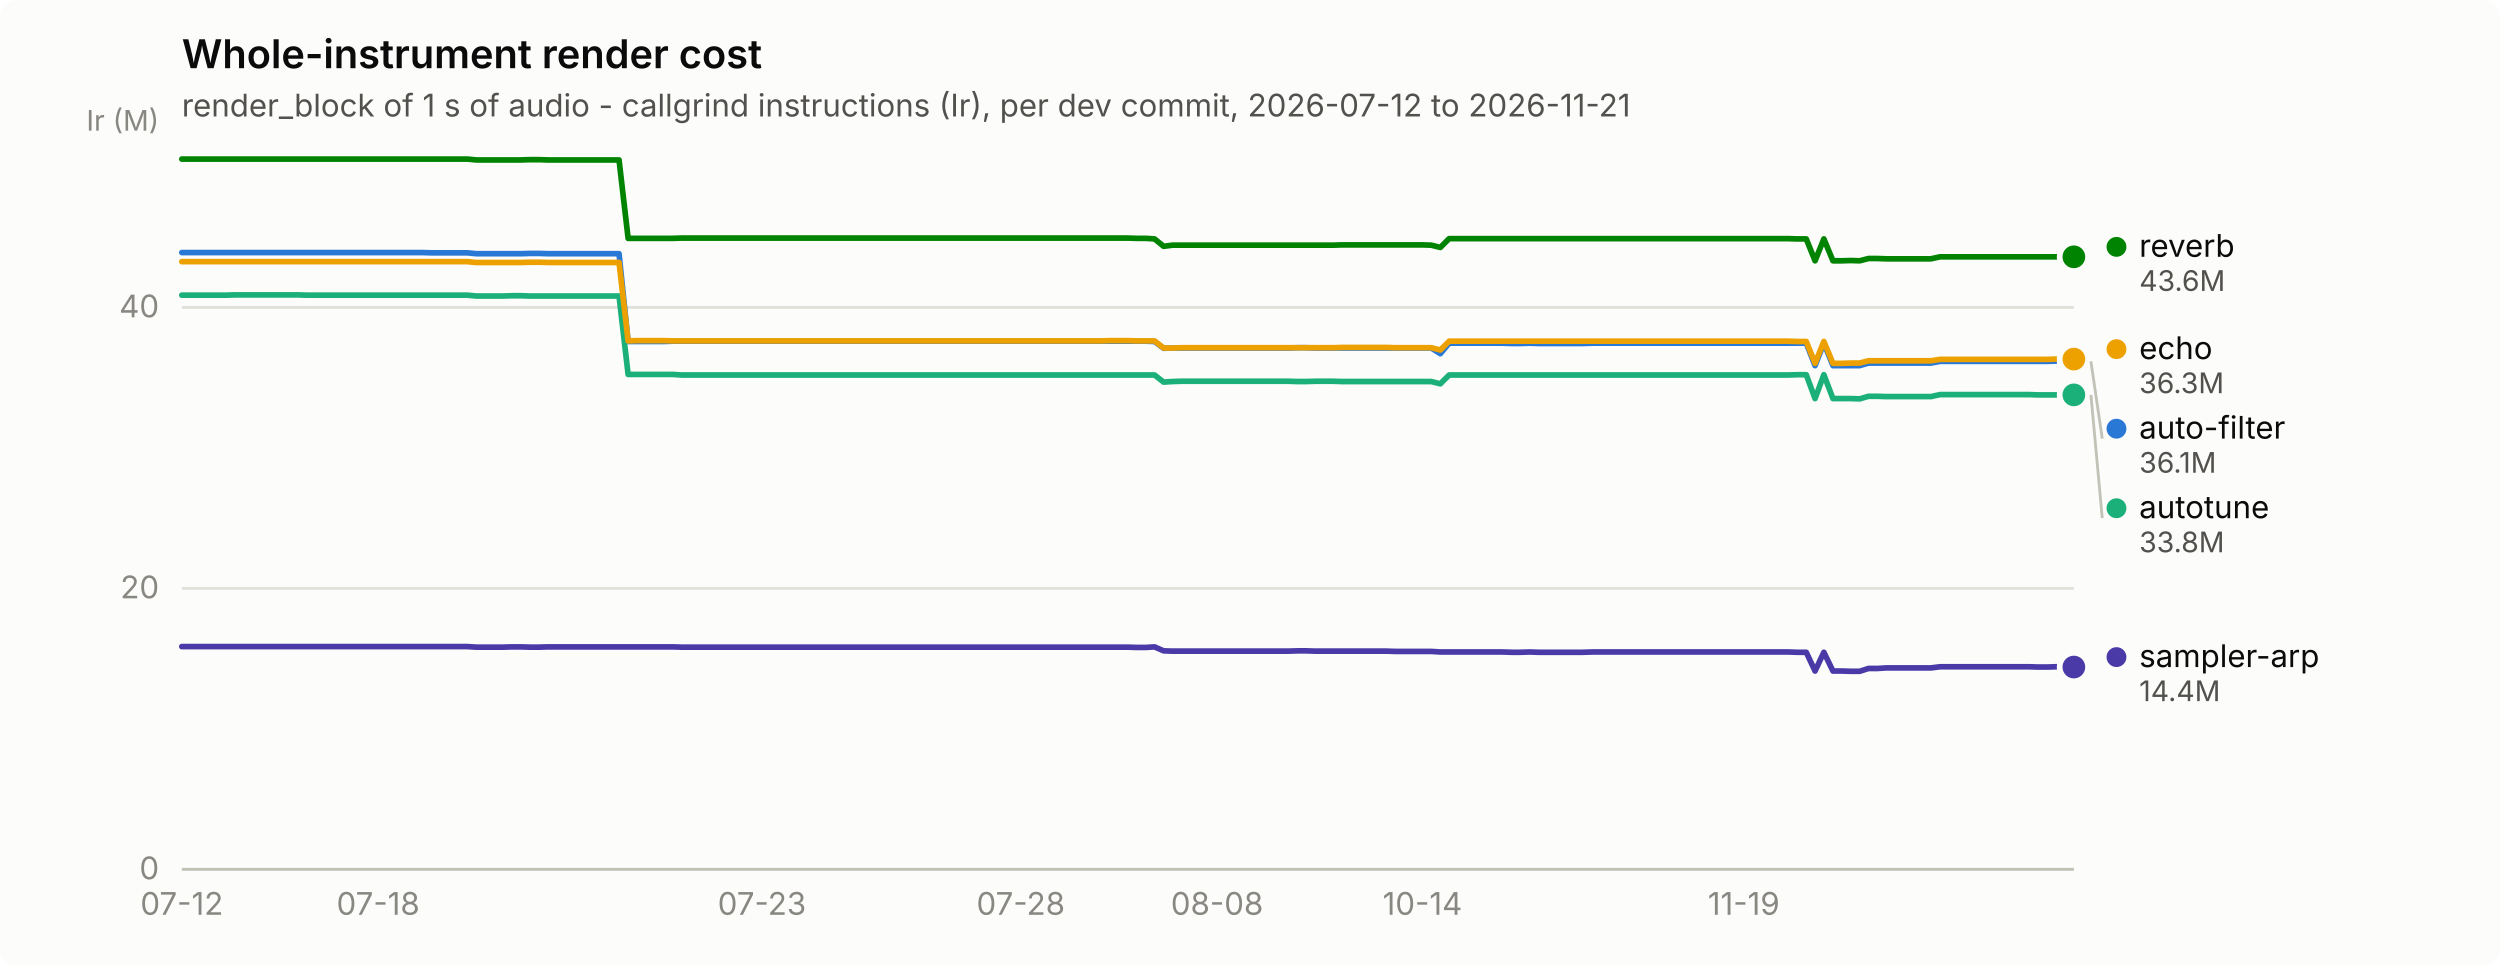
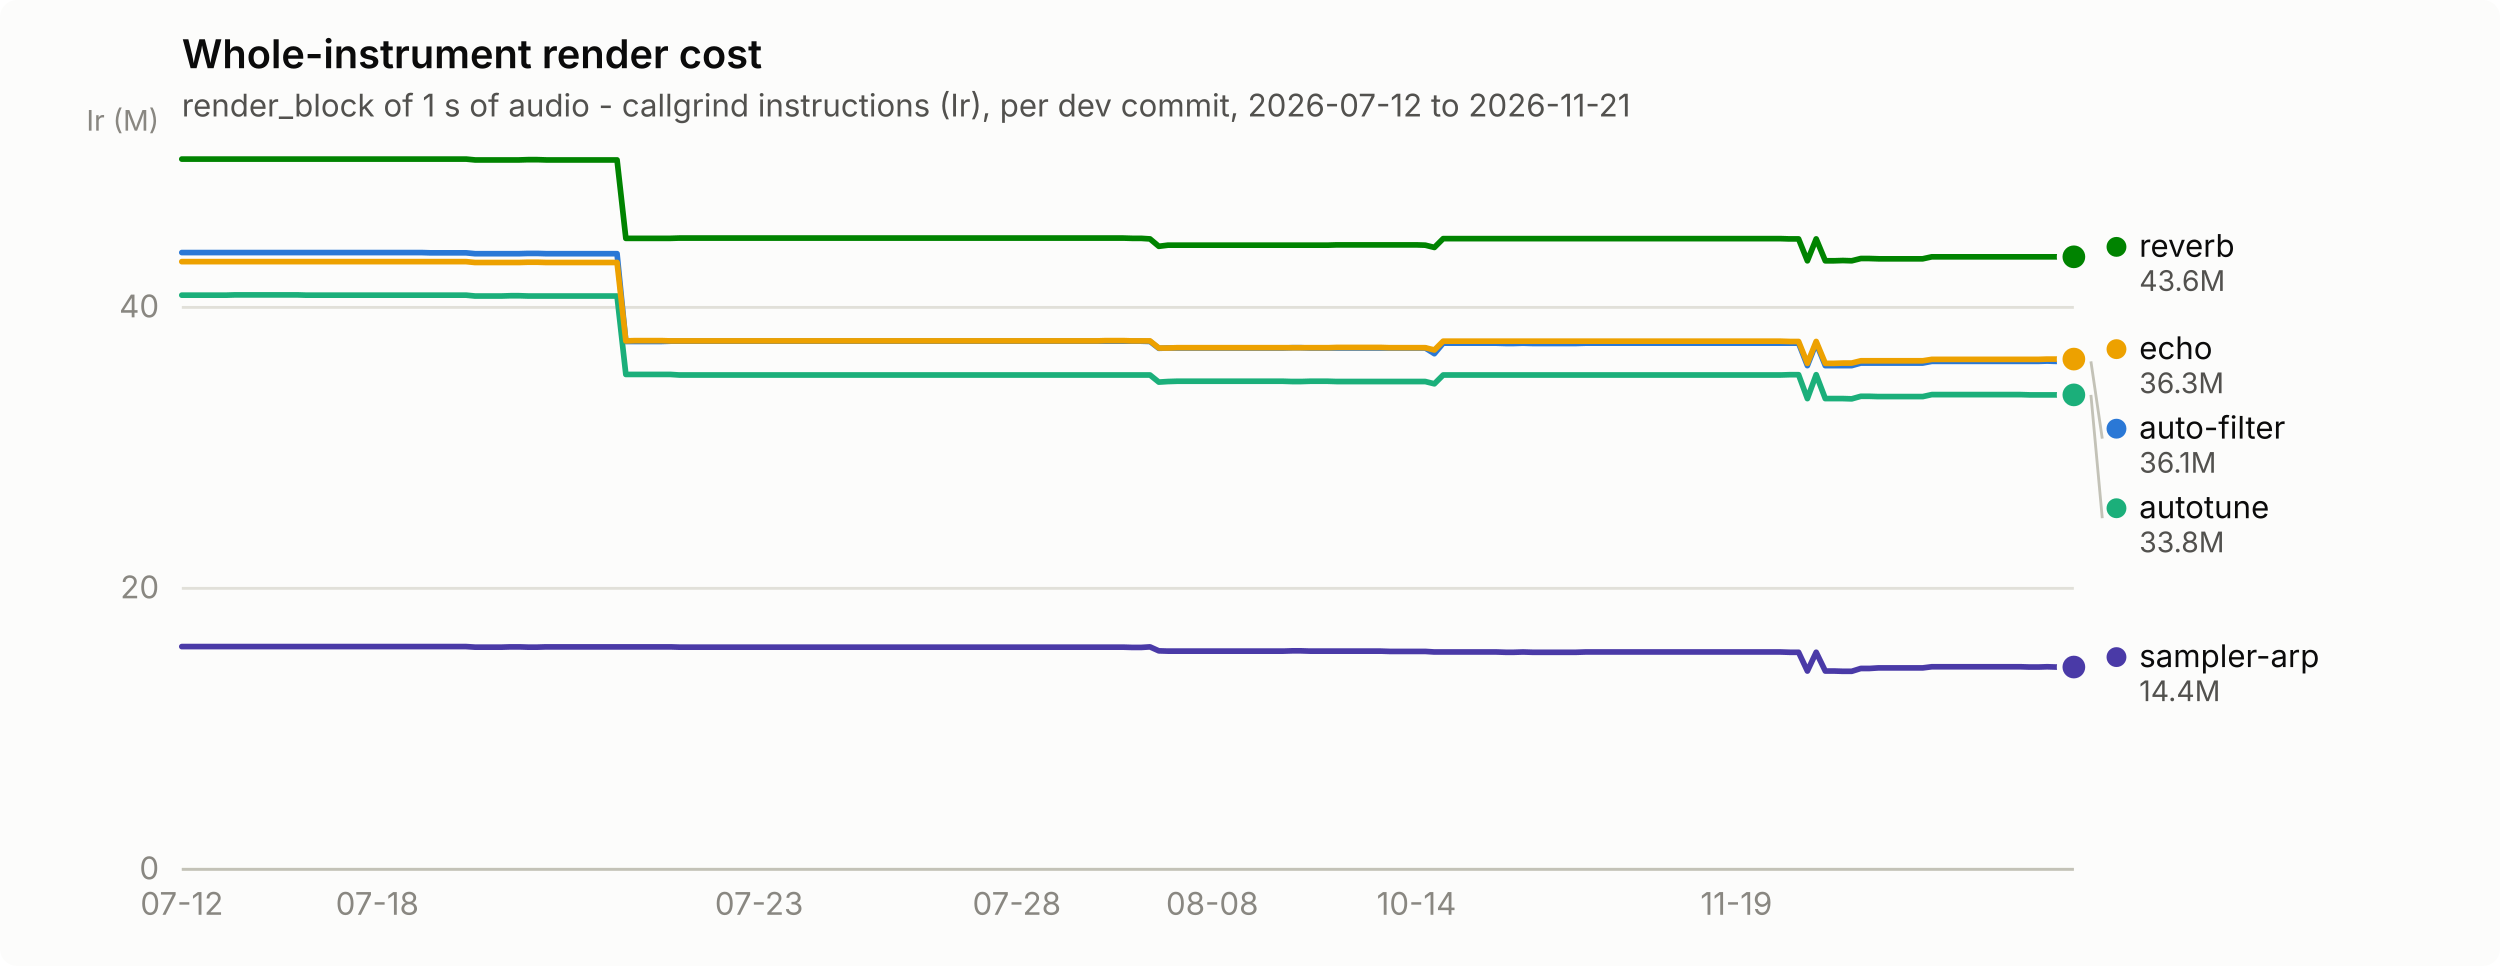
<svg xmlns="http://www.w3.org/2000/svg" width="880" height="340" viewBox="0 0 880 340" role="img" aria-label="Whole-instrument render cost">
  <rect width="880" height="340" rx="6" fill="#fcfcfb" />
  <text x="64" y="24" font-family="system-ui, -apple-system, &quot;Segoe UI&quot;, sans-serif" font-size="14" font-weight="600" fill="#0b0b0b">Whole-instrument render cost</text>
  <text x="64" y="41" font-family="system-ui, -apple-system, &quot;Segoe UI&quot;, sans-serif" font-size="11" fill="#52514e">render_block of 1 s of audio - callgrind instructions (Ir), per dev commit, 2026-07-12 to 2026-11-21</text>
  <line x1="64" y1="306.0" x2="730" y2="306.0" stroke="#e1e0d9" stroke-width="1" />
  <text x="56" y="309.5" text-anchor="end" font-family="system-ui, -apple-system, &quot;Segoe UI&quot;, sans-serif" font-size="11" style="font-variant-numeric: tabular-nums" fill="#898781">0</text>
  <line x1="64" y1="207.1" x2="730" y2="207.1" stroke="#e1e0d9" stroke-width="1" />
  <text x="56" y="210.6" text-anchor="end" font-family="system-ui, -apple-system, &quot;Segoe UI&quot;, sans-serif" font-size="11" style="font-variant-numeric: tabular-nums" fill="#898781">20</text>
  <line x1="64" y1="108.2" x2="730" y2="108.2" stroke="#e1e0d9" stroke-width="1" />
  <text x="56" y="111.7" text-anchor="end" font-family="system-ui, -apple-system, &quot;Segoe UI&quot;, sans-serif" font-size="11" style="font-variant-numeric: tabular-nums" fill="#898781">40</text>
  <text x="56" y="46" text-anchor="end" font-family="system-ui, -apple-system, &quot;Segoe UI&quot;, sans-serif" font-size="10" fill="#898781">Ir (M)</text>
  <line x1="64" y1="306" x2="730" y2="306" stroke="#c3c2b7" stroke-width="1" />
  <text x="64.0" y="322" text-anchor="middle" font-family="system-ui, -apple-system, &quot;Segoe UI&quot;, sans-serif" font-size="11" style="font-variant-numeric: tabular-nums" fill="#898781">07-12</text>
-   <text x="133.1" y="322" text-anchor="middle" font-family="system-ui, -apple-system, &quot;Segoe UI&quot;, sans-serif" font-size="11" style="font-variant-numeric: tabular-nums" fill="#898781">07-18</text>
-   <text x="268.2" y="322" text-anchor="middle" font-family="system-ui, -apple-system, &quot;Segoe UI&quot;, sans-serif" font-size="11" style="font-variant-numeric: tabular-nums" fill="#898781">07-23</text>
-   <text x="359.3" y="322" text-anchor="middle" font-family="system-ui, -apple-system, &quot;Segoe UI&quot;, sans-serif" font-size="11" style="font-variant-numeric: tabular-nums" fill="#898781">07-28</text>
-   <text x="428.4" y="322" text-anchor="middle" font-family="system-ui, -apple-system, &quot;Segoe UI&quot;, sans-serif" font-size="11" style="font-variant-numeric: tabular-nums" fill="#898781">08-08</text>
-   <text x="500.7" y="322" text-anchor="middle" font-family="system-ui, -apple-system, &quot;Segoe UI&quot;, sans-serif" font-size="11" style="font-variant-numeric: tabular-nums" fill="#898781">10-14</text>
-   <text x="613.8" y="322" text-anchor="middle" font-family="system-ui, -apple-system, &quot;Segoe UI&quot;, sans-serif" font-size="11" style="font-variant-numeric: tabular-nums" fill="#898781">11-19</text>
-   <path d="M64.0,88.9 L67.1,88.9 L70.3,88.9 L73.4,88.9 L76.6,88.9 L79.7,88.9 L82.8,88.9 L86.0,88.9 L89.1,88.9 L92.3,88.9 L95.4,88.9 L98.6,88.9 L101.7,88.9 L104.8,88.9 L108.0,88.9 L111.1,88.9 L114.3,88.9 L117.4,88.9 L120.5,88.9 L123.7,88.9 L126.8,88.9 L130.0,88.9 L133.1,88.9 L136.3,88.9 L139.4,88.9 L142.5,88.9 L145.7,88.9 L148.8,88.9 L152.0,89.0 L155.1,89.0 L158.2,89.0 L161.4,89.0 L164.5,89.0 L167.7,89.3 L170.8,89.3 L174.0,89.3 L177.1,89.3 L180.2,89.3 L183.4,89.3 L186.5,89.2 L189.7,89.2 L192.8,89.3 L195.9,89.3 L199.1,89.3 L202.2,89.3 L205.4,89.3 L208.5,89.3 L211.7,89.3 L214.8,89.3 L217.9,89.3 L221.1,120.2 L224.2,120.2 L227.4,120.2 L230.5,120.2 L233.6,120.2 L236.8,120.1 L239.9,120.1 L243.1,120.1 L246.2,120.1 L249.3,120.1 L252.5,120.1 L255.6,120.1 L258.8,120.1 L261.9,120.1 L265.1,120.1 L268.2,120.1 L271.3,120.1 L274.5,120.1 L277.6,120.1 L280.8,120.1 L283.9,120.1 L287.0,120.1 L290.2,120.1 L293.3,120.1 L296.5,120.1 L299.6,120.1 L302.8,120.1 L305.9,120.1 L309.0,120.1 L312.2,120.1 L315.3,120.1 L318.5,120.1 L321.6,120.1 L324.7,120.1 L327.9,120.1 L331.0,120.1 L334.2,120.1 L337.3,120.1 L340.5,120.1 L343.6,120.1 L346.7,120.1 L349.9,120.1 L353.0,120.1 L356.2,120.1 L359.3,120.1 L362.4,120.1 L365.6,120.1 L368.7,120.1 L371.9,120.1 L375.0,120.1 L378.2,120.1 L381.3,120.1 L384.4,120.1 L387.6,120.1 L390.7,120.1 L393.9,120.1 L397.0,120.1 L400.1,120.1 L403.3,120.1 L406.4,120.2 L409.6,122.6 L412.7,122.5 L415.8,122.5 L419.0,122.5 L422.1,122.5 L425.3,122.5 L428.4,122.5 L431.6,122.5 L434.7,122.5 L437.8,122.5 L441.0,122.5 L444.1,122.5 L447.3,122.5 L450.4,122.5 L453.5,122.5 L456.7,122.4 L459.8,122.4 L463.0,122.5 L466.1,122.5 L469.3,122.5 L472.4,122.5 L475.5,122.5 L478.7,122.5 L481.8,122.5 L485.0,122.5 L488.1,122.5 L491.2,122.5 L494.4,122.5 L497.5,122.5 L500.7,122.5 L503.8,122.5 L507.0,124.5 L510.1,120.8 L513.2,120.8 L516.4,120.8 L519.5,120.8 L522.7,120.8 L525.8,120.8 L528.9,120.8 L532.1,120.9 L535.2,120.9 L538.4,120.8 L541.5,120.9 L544.7,120.9 L547.8,120.9 L550.9,120.9 L554.1,120.9 L557.2,120.9 L560.4,120.8 L563.5,120.8 L566.6,120.8 L569.8,120.8 L572.9,120.8 L576.1,120.8 L579.2,120.8 L582.3,120.8 L585.5,120.8 L588.6,120.8 L591.8,120.8 L594.9,120.8 L598.1,120.8 L601.2,120.8 L604.3,120.8 L607.5,120.8 L610.6,120.8 L613.8,120.8 L616.9,120.8 L620.0,120.8 L623.2,120.8 L626.3,120.8 L629.5,120.8 L632.6,120.8 L635.8,120.8 L638.9,128.7 L642.0,120.8 L645.2,128.7 L648.3,128.7 L651.5,128.7 L654.6,128.7 L657.7,127.8 L660.9,127.8 L664.0,127.8 L667.2,127.8 L670.3,127.8 L673.5,127.8 L676.6,127.8 L679.7,127.8 L682.9,127.2 L686.0,127.2 L689.2,127.2 L692.3,127.2 L695.4,127.2 L698.6,127.2 L701.7,127.2 L704.9,127.2 L708.0,127.2 L711.2,127.2 L714.3,127.2 L717.4,127.2 L720.6,127.2 L723.7,127.1 L726.9,127.2 L730.0,127.2" fill="none" stroke="#2a78d6" stroke-width="2" stroke-linejoin="round" stroke-linecap="round" />
+   <text x="132.8" y="322" text-anchor="middle" font-family="system-ui, -apple-system, &quot;Segoe UI&quot;, sans-serif" font-size="11" style="font-variant-numeric: tabular-nums" fill="#898781">07-18</text>
+   <text x="267.2" y="322" text-anchor="middle" font-family="system-ui, -apple-system, &quot;Segoe UI&quot;, sans-serif" font-size="11" style="font-variant-numeric: tabular-nums" fill="#898781">07-23</text>
+   <text x="357.9" y="322" text-anchor="middle" font-family="system-ui, -apple-system, &quot;Segoe UI&quot;, sans-serif" font-size="11" style="font-variant-numeric: tabular-nums" fill="#898781">07-28</text>
+   <text x="426.7" y="322" text-anchor="middle" font-family="system-ui, -apple-system, &quot;Segoe UI&quot;, sans-serif" font-size="11" style="font-variant-numeric: tabular-nums" fill="#898781">08-08</text>
+   <text x="498.6" y="322" text-anchor="middle" font-family="system-ui, -apple-system, &quot;Segoe UI&quot;, sans-serif" font-size="11" style="font-variant-numeric: tabular-nums" fill="#898781">10-14</text>
+   <text x="611.2" y="322" text-anchor="middle" font-family="system-ui, -apple-system, &quot;Segoe UI&quot;, sans-serif" font-size="11" style="font-variant-numeric: tabular-nums" fill="#898781">11-19</text>
+   <path d="M64.0,88.9 L67.1,88.9 L70.3,88.9 L73.4,88.9 L76.5,88.9 L79.6,88.9 L82.8,88.9 L85.9,88.9 L89.0,88.9 L92.1,88.9 L95.3,88.9 L98.4,88.9 L101.5,88.9 L104.6,88.9 L107.8,88.9 L110.9,88.9 L114.0,88.9 L117.2,88.9 L120.3,88.9 L123.4,88.9 L126.5,88.9 L129.7,88.9 L132.8,88.9 L135.9,88.9 L139.0,88.9 L142.2,88.9 L145.3,88.9 L148.4,88.9 L151.5,89.0 L154.7,89.0 L157.8,89.0 L160.9,89.0 L164.1,89.0 L167.2,89.3 L170.3,89.3 L173.4,89.3 L176.6,89.3 L179.7,89.3 L182.8,89.3 L185.9,89.2 L189.1,89.2 L192.2,89.3 L195.3,89.3 L198.5,89.3 L201.6,89.3 L204.7,89.3 L207.8,89.3 L211.0,89.3 L214.1,89.3 L217.2,89.3 L220.3,120.2 L223.5,120.2 L226.6,120.2 L229.7,120.2 L232.8,120.2 L236.0,120.1 L239.1,120.1 L242.2,120.1 L245.4,120.1 L248.5,120.1 L251.6,120.1 L254.7,120.1 L257.9,120.1 L261.0,120.1 L264.1,120.1 L267.2,120.1 L270.4,120.1 L273.5,120.1 L276.6,120.1 L279.7,120.1 L282.9,120.1 L286.0,120.1 L289.1,120.1 L292.3,120.1 L295.4,120.1 L298.5,120.1 L301.6,120.1 L304.8,120.1 L307.9,120.1 L311.0,120.1 L314.1,120.1 L317.3,120.1 L320.4,120.1 L323.5,120.1 L326.6,120.1 L329.8,120.1 L332.9,120.1 L336.0,120.1 L339.2,120.1 L342.3,120.1 L345.4,120.1 L348.5,120.1 L351.7,120.1 L354.8,120.1 L357.9,120.1 L361.0,120.1 L364.2,120.1 L367.3,120.1 L370.4,120.1 L373.5,120.1 L376.7,120.1 L379.8,120.1 L382.9,120.1 L386.1,120.1 L389.2,120.1 L392.3,120.1 L395.4,120.1 L398.6,120.1 L401.7,120.1 L404.8,120.2 L407.9,122.6 L411.1,122.5 L414.2,122.5 L417.3,122.5 L420.5,122.5 L423.6,122.5 L426.7,122.5 L429.8,122.5 L433.0,122.5 L436.1,122.5 L439.2,122.5 L442.3,122.5 L445.5,122.5 L448.6,122.5 L451.7,122.5 L454.8,122.4 L458.0,122.4 L461.1,122.5 L464.2,122.5 L467.4,122.5 L470.5,122.5 L473.6,122.5 L476.7,122.5 L479.9,122.5 L483.0,122.5 L486.1,122.5 L489.2,122.5 L492.4,122.5 L495.5,122.5 L498.6,122.5 L501.7,122.5 L504.9,124.5 L508.0,120.8 L511.1,120.8 L514.3,120.8 L517.4,120.8 L520.5,120.8 L523.6,120.8 L526.8,120.8 L529.9,120.9 L533.0,120.9 L536.1,120.8 L539.3,120.9 L542.4,120.9 L545.5,120.9 L548.6,120.9 L551.8,120.9 L554.9,120.9 L558.0,120.8 L561.2,120.8 L564.3,120.8 L567.4,120.8 L570.5,120.8 L573.7,120.8 L576.8,120.8 L579.9,120.8 L583.0,120.8 L586.2,120.8 L589.3,120.8 L592.4,120.8 L595.5,120.8 L598.7,120.8 L601.8,120.8 L604.9,120.8 L608.1,120.8 L611.2,120.8 L614.3,120.8 L617.4,120.8 L620.6,120.8 L623.7,120.8 L626.8,120.8 L629.9,120.8 L633.1,120.8 L636.2,128.7 L639.3,120.8 L642.5,128.7 L645.6,128.7 L648.7,128.7 L651.8,128.7 L655.0,127.8 L658.1,127.8 L661.2,127.8 L664.3,127.8 L667.5,127.8 L670.6,127.8 L673.7,127.8 L676.8,127.8 L680.0,127.2 L683.1,127.2 L686.2,127.2 L689.4,127.2 L692.5,127.2 L695.6,127.2 L698.7,127.2 L701.9,127.2 L705.0,127.2 L708.1,127.2 L711.2,127.2 L714.4,127.2 L717.5,127.2 L720.6,127.1 L723.7,127.2 L726.9,127.2 L730.0,127.2" fill="none" stroke="#2a78d6" stroke-width="2" stroke-linejoin="round" stroke-linecap="round" />
  <circle cx="730.0" cy="127.2" r="6" fill="#fcfcfb" />
  <circle cx="730.0" cy="127.2" r="4" fill="#2a78d6" />
-   <path d="M64.0,103.9 L67.1,103.9 L70.3,103.9 L73.4,103.9 L76.6,103.9 L79.7,103.9 L82.8,103.8 L86.0,103.8 L89.1,103.8 L92.3,103.8 L95.4,103.8 L98.6,103.8 L101.7,103.8 L104.8,103.8 L108.0,103.9 L111.1,103.9 L114.3,103.9 L117.4,103.9 L120.5,103.9 L123.7,103.9 L126.8,103.9 L130.0,103.9 L133.1,103.9 L136.3,103.9 L139.4,103.9 L142.5,103.9 L145.7,103.9 L148.8,103.9 L152.0,103.9 L155.1,103.9 L158.2,103.9 L161.4,103.9 L164.5,103.9 L167.7,104.2 L170.8,104.2 L174.0,104.2 L177.1,104.2 L180.2,104.1 L183.4,104.1 L186.5,104.2 L189.7,104.2 L192.8,104.2 L195.9,104.2 L199.1,104.2 L202.2,104.2 L205.4,104.2 L208.5,104.2 L211.7,104.2 L214.8,104.2 L217.9,104.2 L221.1,131.8 L224.2,131.8 L227.4,131.8 L230.5,131.8 L233.6,131.8 L236.8,131.8 L239.9,132.0 L243.1,132.0 L246.2,132.0 L249.3,132.0 L252.5,132.0 L255.6,132.0 L258.8,132.0 L261.9,132.0 L265.1,132.0 L268.2,132.0 L271.3,132.0 L274.5,132.0 L277.6,132.0 L280.8,132.0 L283.9,132.0 L287.0,132.0 L290.2,132.0 L293.3,132.0 L296.5,132.0 L299.6,132.0 L302.8,132.0 L305.9,132.0 L309.0,132.0 L312.2,132.0 L315.3,132.0 L318.5,132.0 L321.6,132.0 L324.7,132.0 L327.9,132.0 L331.0,132.0 L334.2,132.0 L337.3,132.0 L340.5,132.0 L343.6,132.0 L346.7,132.0 L349.9,132.0 L353.0,132.0 L356.2,132.0 L359.3,132.0 L362.4,132.0 L365.6,132.0 L368.7,132.0 L371.9,132.0 L375.0,132.0 L378.2,132.0 L381.3,132.0 L384.4,132.0 L387.6,132.0 L390.7,132.0 L393.9,132.0 L397.0,132.0 L400.1,132.0 L403.3,132.0 L406.4,132.0 L409.6,134.5 L412.7,134.3 L415.8,134.2 L419.0,134.2 L422.1,134.2 L425.3,134.2 L428.4,134.2 L431.6,134.2 L434.7,134.2 L437.8,134.2 L441.0,134.2 L444.1,134.2 L447.3,134.2 L450.4,134.2 L453.5,134.2 L456.7,134.3 L459.8,134.3 L463.0,134.2 L466.1,134.2 L469.3,134.2 L472.4,134.3 L475.5,134.3 L478.7,134.3 L481.8,134.3 L485.0,134.3 L488.1,134.3 L491.2,134.3 L494.4,134.3 L497.5,134.3 L500.7,134.3 L503.8,134.3 L507.0,135.1 L510.1,132.0 L513.2,132.0 L516.4,132.0 L519.5,132.0 L522.7,132.0 L525.8,132.0 L528.9,132.0 L532.1,132.0 L535.2,132.0 L538.4,132.0 L541.5,132.0 L544.7,132.0 L547.8,132.0 L550.9,132.0 L554.1,132.0 L557.2,132.0 L560.4,132.0 L563.5,132.0 L566.6,132.0 L569.8,132.0 L572.9,132.0 L576.1,132.0 L579.2,132.0 L582.3,132.0 L585.5,132.0 L588.6,132.0 L591.8,132.0 L594.9,132.0 L598.1,132.0 L601.2,132.0 L604.3,132.0 L607.5,132.0 L610.6,132.0 L613.8,132.0 L616.9,132.0 L620.0,132.0 L623.2,132.0 L626.3,132.0 L629.5,132.0 L632.6,131.9 L635.8,131.9 L638.9,140.3 L642.0,131.9 L645.2,140.3 L648.3,140.3 L651.5,140.3 L654.6,140.4 L657.7,139.5 L660.9,139.5 L664.0,139.6 L667.2,139.6 L670.3,139.6 L673.5,139.6 L676.6,139.6 L679.7,139.6 L682.9,138.9 L686.0,138.9 L689.2,138.9 L692.3,138.9 L695.4,138.9 L698.6,138.9 L701.7,138.9 L704.9,138.9 L708.0,138.9 L711.2,138.9 L714.3,138.9 L717.4,139.0 L720.6,139.0 L723.7,139.0 L726.9,139.0 L730.0,139.0" fill="none" stroke="#1baf7a" stroke-width="2" stroke-linejoin="round" stroke-linecap="round" />
+   <path d="M64.0,103.9 L67.1,103.9 L70.3,103.9 L73.4,103.9 L76.5,103.9 L79.6,103.9 L82.8,103.8 L85.9,103.8 L89.0,103.8 L92.1,103.8 L95.3,103.8 L98.4,103.8 L101.5,103.8 L104.6,103.8 L107.8,103.9 L110.9,103.9 L114.0,103.9 L117.2,103.9 L120.3,103.9 L123.4,103.9 L126.5,103.9 L129.7,103.9 L132.8,103.9 L135.9,103.9 L139.0,103.9 L142.2,103.9 L145.3,103.9 L148.4,103.9 L151.5,103.9 L154.7,103.9 L157.8,103.9 L160.9,103.9 L164.1,103.9 L167.2,104.2 L170.3,104.2 L173.4,104.2 L176.6,104.2 L179.7,104.1 L182.8,104.1 L185.9,104.2 L189.1,104.2 L192.2,104.2 L195.3,104.2 L198.5,104.2 L201.6,104.2 L204.7,104.2 L207.8,104.2 L211.0,104.2 L214.1,104.2 L217.2,104.2 L220.3,131.8 L223.5,131.8 L226.6,131.8 L229.7,131.8 L232.8,131.8 L236.0,131.8 L239.1,132.0 L242.2,132.0 L245.4,132.0 L248.5,132.0 L251.6,132.0 L254.7,132.0 L257.9,132.0 L261.0,132.0 L264.1,132.0 L267.2,132.0 L270.4,132.0 L273.5,132.0 L276.6,132.0 L279.7,132.0 L282.9,132.0 L286.0,132.0 L289.1,132.0 L292.3,132.0 L295.4,132.0 L298.5,132.0 L301.6,132.0 L304.8,132.0 L307.9,132.0 L311.0,132.0 L314.1,132.0 L317.3,132.0 L320.4,132.0 L323.5,132.0 L326.6,132.0 L329.8,132.0 L332.9,132.0 L336.0,132.0 L339.2,132.0 L342.3,132.0 L345.4,132.0 L348.5,132.0 L351.7,132.0 L354.8,132.0 L357.9,132.0 L361.0,132.0 L364.2,132.0 L367.3,132.0 L370.4,132.0 L373.5,132.0 L376.7,132.0 L379.8,132.0 L382.9,132.0 L386.1,132.0 L389.2,132.0 L392.3,132.0 L395.4,132.0 L398.6,132.0 L401.7,132.0 L404.8,132.0 L407.9,134.5 L411.1,134.3 L414.2,134.2 L417.3,134.2 L420.5,134.2 L423.6,134.2 L426.7,134.2 L429.8,134.2 L433.0,134.2 L436.1,134.2 L439.2,134.2 L442.3,134.2 L445.5,134.2 L448.6,134.2 L451.7,134.2 L454.8,134.3 L458.0,134.3 L461.1,134.2 L464.2,134.2 L467.4,134.2 L470.5,134.3 L473.6,134.3 L476.7,134.3 L479.9,134.3 L483.0,134.3 L486.1,134.3 L489.2,134.3 L492.4,134.3 L495.5,134.3 L498.6,134.3 L501.7,134.3 L504.9,135.1 L508.0,132.0 L511.1,132.0 L514.3,132.0 L517.4,132.0 L520.5,132.0 L523.6,132.0 L526.8,132.0 L529.9,132.0 L533.0,132.0 L536.1,132.0 L539.3,132.0 L542.4,132.0 L545.5,132.0 L548.6,132.0 L551.8,132.0 L554.9,132.0 L558.0,132.0 L561.2,132.0 L564.3,132.0 L567.4,132.0 L570.5,132.0 L573.7,132.0 L576.8,132.0 L579.9,132.0 L583.0,132.0 L586.2,132.0 L589.3,132.0 L592.4,132.0 L595.5,132.0 L598.7,132.0 L601.8,132.0 L604.9,132.0 L608.1,132.0 L611.2,132.0 L614.3,132.0 L617.4,132.0 L620.6,132.0 L623.7,132.0 L626.8,132.0 L629.9,131.9 L633.1,131.9 L636.2,140.3 L639.3,131.9 L642.5,140.3 L645.6,140.3 L648.7,140.3 L651.8,140.4 L655.0,139.5 L658.1,139.5 L661.2,139.6 L664.3,139.6 L667.5,139.6 L670.6,139.6 L673.7,139.6 L676.8,139.6 L680.0,138.9 L683.1,138.9 L686.2,138.9 L689.4,138.9 L692.5,138.9 L695.6,138.9 L698.7,138.9 L701.9,138.9 L705.0,138.9 L708.1,138.9 L711.2,138.9 L714.4,139.0 L717.5,139.0 L720.6,139.0 L723.7,139.0 L726.9,139.0 L730.0,139.0" fill="none" stroke="#1baf7a" stroke-width="2" stroke-linejoin="round" stroke-linecap="round" />
  <circle cx="730.0" cy="139.0" r="6" fill="#fcfcfb" />
  <circle cx="730.0" cy="139.0" r="4" fill="#1baf7a" />
-   <path d="M64.0,92.1 L67.1,92.1 L70.3,92.1 L73.4,92.1 L76.6,92.1 L79.7,92.1 L82.8,92.1 L86.0,92.1 L89.1,92.1 L92.3,92.1 L95.4,92.1 L98.6,92.1 L101.7,92.1 L104.8,92.1 L108.0,92.1 L111.1,92.1 L114.3,92.1 L117.4,92.1 L120.5,92.1 L123.7,92.1 L126.8,92.1 L130.0,92.1 L133.1,92.1 L136.3,92.1 L139.4,92.1 L142.5,92.1 L145.7,92.1 L148.8,92.1 L152.0,92.1 L155.1,92.1 L158.2,92.1 L161.4,92.1 L164.5,92.1 L167.7,92.4 L170.8,92.4 L174.0,92.4 L177.1,92.4 L180.2,92.4 L183.4,92.4 L186.5,92.3 L189.7,92.3 L192.8,92.4 L195.9,92.4 L199.1,92.4 L202.2,92.4 L205.4,92.4 L208.5,92.4 L211.7,92.4 L214.8,92.4 L217.9,92.4 L221.1,120.0 L224.2,119.9 L227.4,119.9 L230.5,119.9 L233.6,119.9 L236.8,120.0 L239.9,120.0 L243.1,120.0 L246.2,120.0 L249.3,120.0 L252.5,120.0 L255.6,120.0 L258.8,120.0 L261.9,120.0 L265.1,120.0 L268.2,120.0 L271.3,120.0 L274.5,120.0 L277.6,120.0 L280.8,120.0 L283.9,120.0 L287.0,120.0 L290.2,120.0 L293.3,120.0 L296.5,120.0 L299.6,120.0 L302.8,120.0 L305.9,120.0 L309.0,120.0 L312.2,120.0 L315.3,120.0 L318.5,120.0 L321.6,120.0 L324.7,120.0 L327.9,120.0 L331.0,120.0 L334.2,120.0 L337.3,120.0 L340.5,120.0 L343.6,120.0 L346.7,120.0 L349.9,120.0 L353.0,120.0 L356.2,120.0 L359.3,120.0 L362.4,120.0 L365.6,120.0 L368.7,120.0 L371.9,120.0 L375.0,120.0 L378.2,120.0 L381.3,120.0 L384.4,120.0 L387.6,120.0 L390.7,119.9 L393.9,119.9 L397.0,119.9 L400.1,120.0 L403.3,120.0 L406.4,120.0 L409.6,122.5 L412.7,122.5 L415.8,122.4 L419.0,122.4 L422.1,122.4 L425.3,122.4 L428.4,122.4 L431.6,122.4 L434.7,122.4 L437.8,122.4 L441.0,122.4 L444.1,122.4 L447.3,122.4 L450.4,122.4 L453.5,122.4 L456.7,122.4 L459.8,122.4 L463.0,122.4 L466.1,122.4 L469.3,122.4 L472.4,122.3 L475.5,122.3 L478.7,122.3 L481.8,122.3 L485.0,122.3 L488.1,122.3 L491.2,122.4 L494.4,122.4 L497.5,122.4 L500.7,122.4 L503.8,122.4 L507.0,123.2 L510.1,120.1 L513.2,120.1 L516.4,120.1 L519.5,120.1 L522.7,120.1 L525.8,120.1 L528.9,120.1 L532.1,120.1 L535.2,120.1 L538.4,120.1 L541.5,120.1 L544.7,120.1 L547.8,120.1 L550.9,120.1 L554.1,120.1 L557.2,120.1 L560.4,120.1 L563.5,120.1 L566.6,120.1 L569.8,120.1 L572.9,120.1 L576.1,120.1 L579.2,120.1 L582.3,120.1 L585.5,120.1 L588.6,120.1 L591.8,120.1 L594.9,120.1 L598.1,120.1 L601.2,120.1 L604.3,120.1 L607.5,120.1 L610.6,120.1 L613.8,120.1 L616.9,120.1 L620.0,120.1 L623.2,120.1 L626.3,120.1 L629.5,120.1 L632.6,120.2 L635.8,120.2 L638.9,127.9 L642.0,120.2 L645.2,127.9 L648.3,127.9 L651.5,127.8 L654.6,127.8 L657.7,127.0 L660.9,127.0 L664.0,127.0 L667.2,127.0 L670.3,127.0 L673.5,127.0 L676.6,127.0 L679.7,127.0 L682.9,126.5 L686.0,126.5 L689.2,126.5 L692.3,126.5 L695.4,126.5 L698.6,126.5 L701.7,126.5 L704.9,126.5 L708.0,126.5 L711.2,126.5 L714.3,126.5 L717.4,126.5 L720.6,126.5 L723.7,126.4 L726.9,126.4 L730.0,126.4" fill="none" stroke="#eda100" stroke-width="2" stroke-linejoin="round" stroke-linecap="round" />
+   <path d="M64.0,92.1 L67.1,92.1 L70.3,92.1 L73.4,92.1 L76.5,92.1 L79.6,92.1 L82.8,92.1 L85.9,92.1 L89.0,92.1 L92.1,92.1 L95.3,92.1 L98.4,92.1 L101.5,92.1 L104.6,92.1 L107.8,92.1 L110.9,92.1 L114.0,92.1 L117.2,92.1 L120.3,92.1 L123.4,92.1 L126.5,92.1 L129.7,92.1 L132.8,92.1 L135.9,92.1 L139.0,92.1 L142.2,92.1 L145.3,92.1 L148.4,92.1 L151.5,92.1 L154.7,92.1 L157.8,92.1 L160.9,92.1 L164.1,92.1 L167.2,92.4 L170.3,92.4 L173.4,92.4 L176.6,92.4 L179.7,92.4 L182.8,92.4 L185.9,92.3 L189.1,92.3 L192.2,92.4 L195.3,92.4 L198.5,92.4 L201.6,92.4 L204.7,92.4 L207.8,92.4 L211.0,92.4 L214.1,92.4 L217.2,92.4 L220.3,120.0 L223.5,119.9 L226.6,119.9 L229.7,119.9 L232.8,119.9 L236.0,120.0 L239.1,120.0 L242.2,120.0 L245.4,120.0 L248.5,120.0 L251.6,120.0 L254.7,120.0 L257.9,120.0 L261.0,120.0 L264.1,120.0 L267.2,120.0 L270.4,120.0 L273.5,120.0 L276.6,120.0 L279.7,120.0 L282.9,120.0 L286.0,120.0 L289.1,120.0 L292.3,120.0 L295.4,120.0 L298.5,120.0 L301.6,120.0 L304.8,120.0 L307.9,120.0 L311.0,120.0 L314.1,120.0 L317.3,120.0 L320.4,120.0 L323.5,120.0 L326.6,120.0 L329.8,120.0 L332.9,120.0 L336.0,120.0 L339.2,120.0 L342.3,120.0 L345.4,120.0 L348.5,120.0 L351.7,120.0 L354.8,120.0 L357.9,120.0 L361.0,120.0 L364.2,120.0 L367.3,120.0 L370.4,120.0 L373.5,120.0 L376.7,120.0 L379.8,120.0 L382.9,120.0 L386.1,120.0 L389.2,119.9 L392.3,119.9 L395.4,119.9 L398.6,120.0 L401.7,120.0 L404.8,120.0 L407.9,122.5 L411.1,122.5 L414.2,122.4 L417.3,122.4 L420.5,122.4 L423.6,122.4 L426.7,122.4 L429.8,122.4 L433.0,122.4 L436.1,122.4 L439.2,122.4 L442.3,122.4 L445.5,122.4 L448.6,122.4 L451.7,122.4 L454.8,122.4 L458.0,122.4 L461.1,122.4 L464.2,122.4 L467.4,122.4 L470.5,122.3 L473.6,122.3 L476.7,122.3 L479.9,122.3 L483.0,122.3 L486.1,122.3 L489.2,122.4 L492.4,122.4 L495.5,122.4 L498.6,122.4 L501.7,122.4 L504.9,123.2 L508.0,120.1 L511.1,120.1 L514.3,120.1 L517.4,120.1 L520.5,120.1 L523.6,120.1 L526.8,120.1 L529.9,120.1 L533.0,120.1 L536.1,120.1 L539.3,120.1 L542.4,120.1 L545.5,120.1 L548.6,120.1 L551.8,120.1 L554.9,120.1 L558.0,120.1 L561.2,120.1 L564.3,120.1 L567.4,120.1 L570.5,120.1 L573.7,120.1 L576.8,120.1 L579.9,120.1 L583.0,120.1 L586.2,120.1 L589.3,120.1 L592.4,120.1 L595.5,120.1 L598.7,120.1 L601.8,120.1 L604.9,120.1 L608.1,120.1 L611.2,120.1 L614.3,120.1 L617.4,120.1 L620.6,120.1 L623.7,120.1 L626.8,120.1 L629.9,120.2 L633.1,120.2 L636.2,127.9 L639.3,120.2 L642.5,127.9 L645.6,127.9 L648.7,127.8 L651.8,127.8 L655.0,127.0 L658.1,127.0 L661.2,127.0 L664.3,127.0 L667.5,127.0 L670.6,127.0 L673.7,127.0 L676.8,127.0 L680.0,126.5 L683.1,126.5 L686.2,126.5 L689.4,126.5 L692.5,126.5 L695.6,126.5 L698.7,126.5 L701.9,126.5 L705.0,126.5 L708.1,126.5 L711.2,126.5 L714.4,126.5 L717.5,126.5 L720.6,126.4 L723.7,126.4 L726.9,126.4 L730.0,126.4" fill="none" stroke="#eda100" stroke-width="2" stroke-linejoin="round" stroke-linecap="round" />
  <circle cx="730.0" cy="126.4" r="6" fill="#fcfcfb" />
  <circle cx="730.0" cy="126.4" r="4" fill="#eda100" />
-   <path d="M64.0,56.0 L67.1,56.0 L70.3,56.0 L73.4,56.0 L76.6,56.0 L79.7,56.0 L82.8,56.0 L86.0,56.0 L89.1,56.0 L92.3,56.0 L95.4,56.0 L98.6,56.0 L101.7,56.0 L104.8,56.0 L108.0,56.0 L111.1,56.0 L114.3,56.0 L117.4,56.0 L120.5,56.0 L123.7,56.0 L126.8,56.0 L130.0,56.0 L133.1,56.0 L136.3,56.0 L139.4,56.0 L142.5,56.0 L145.7,56.0 L148.8,56.0 L152.0,56.0 L155.1,56.0 L158.2,56.0 L161.4,56.0 L164.5,56.0 L167.7,56.3 L170.8,56.3 L174.0,56.3 L177.1,56.3 L180.2,56.3 L183.4,56.3 L186.5,56.2 L189.7,56.2 L192.8,56.3 L195.9,56.3 L199.1,56.3 L202.2,56.3 L205.4,56.3 L208.5,56.3 L211.7,56.3 L214.8,56.3 L217.9,56.3 L221.1,83.9 L224.2,83.9 L227.4,83.9 L230.5,83.9 L233.6,83.9 L236.8,83.9 L239.9,83.8 L243.1,83.8 L246.2,83.8 L249.3,83.8 L252.5,83.8 L255.6,83.8 L258.8,83.8 L261.9,83.8 L265.1,83.8 L268.2,83.8 L271.3,83.8 L274.5,83.8 L277.6,83.8 L280.8,83.8 L283.9,83.8 L287.0,83.8 L290.2,83.8 L293.3,83.8 L296.5,83.8 L299.6,83.8 L302.8,83.8 L305.9,83.8 L309.0,83.8 L312.2,83.8 L315.3,83.8 L318.5,83.8 L321.6,83.8 L324.7,83.8 L327.9,83.8 L331.0,83.8 L334.2,83.8 L337.3,83.8 L340.5,83.8 L343.6,83.8 L346.7,83.8 L349.9,83.8 L353.0,83.8 L356.2,83.8 L359.3,83.8 L362.4,83.8 L365.6,83.8 L368.7,83.8 L371.9,83.8 L375.0,83.8 L378.2,83.8 L381.3,83.8 L384.4,83.8 L387.6,83.8 L390.7,83.8 L393.9,83.8 L397.0,83.8 L400.1,83.9 L403.3,83.9 L406.4,84.1 L409.6,86.7 L412.7,86.3 L415.8,86.3 L419.0,86.3 L422.1,86.3 L425.3,86.3 L428.4,86.3 L431.6,86.3 L434.7,86.3 L437.8,86.3 L441.0,86.3 L444.1,86.3 L447.3,86.3 L450.4,86.3 L453.5,86.3 L456.7,86.3 L459.8,86.3 L463.0,86.3 L466.1,86.3 L469.3,86.3 L472.4,86.2 L475.5,86.2 L478.7,86.2 L481.8,86.2 L485.0,86.2 L488.1,86.2 L491.2,86.2 L494.4,86.2 L497.5,86.2 L500.7,86.2 L503.8,86.3 L507.0,87.1 L510.1,84.0 L513.2,84.0 L516.4,84.0 L519.5,84.0 L522.7,84.0 L525.8,84.0 L528.9,84.0 L532.1,84.0 L535.2,84.0 L538.4,84.0 L541.5,84.0 L544.7,84.0 L547.8,84.0 L550.9,84.0 L554.1,84.0 L557.2,84.0 L560.4,84.0 L563.5,84.0 L566.6,84.0 L569.8,84.0 L572.9,84.0 L576.1,84.0 L579.2,84.0 L582.3,84.0 L585.5,84.0 L588.6,84.0 L591.8,84.0 L594.9,84.0 L598.1,84.0 L601.2,84.0 L604.3,84.0 L607.5,84.0 L610.6,84.0 L613.8,84.0 L616.9,84.0 L620.0,84.0 L623.2,84.0 L626.3,84.0 L629.5,84.0 L632.6,84.1 L635.8,84.1 L638.9,91.8 L642.0,84.1 L645.2,91.8 L648.3,91.8 L651.5,91.7 L654.6,91.8 L657.7,91.0 L660.9,91.0 L664.0,91.1 L667.2,91.1 L670.3,91.1 L673.5,91.1 L676.6,91.1 L679.7,91.1 L682.9,90.4 L686.0,90.4 L689.2,90.4 L692.3,90.4 L695.4,90.4 L698.6,90.4 L701.7,90.4 L704.9,90.4 L708.0,90.4 L711.2,90.4 L714.3,90.4 L717.4,90.4 L720.6,90.4 L723.7,90.4 L726.9,90.4 L730.0,90.4" fill="none" stroke="#008300" stroke-width="2" stroke-linejoin="round" stroke-linecap="round" />
+   <path d="M64.0,56.0 L67.1,56.0 L70.3,56.0 L73.4,56.0 L76.5,56.0 L79.6,56.0 L82.8,56.0 L85.9,56.0 L89.0,56.0 L92.1,56.0 L95.3,56.0 L98.4,56.0 L101.5,56.0 L104.6,56.0 L107.8,56.0 L110.9,56.0 L114.0,56.0 L117.2,56.0 L120.3,56.0 L123.4,56.0 L126.5,56.0 L129.7,56.0 L132.8,56.0 L135.9,56.0 L139.0,56.0 L142.2,56.0 L145.3,56.0 L148.4,56.0 L151.5,56.0 L154.7,56.0 L157.8,56.0 L160.9,56.0 L164.1,56.0 L167.2,56.3 L170.3,56.3 L173.4,56.3 L176.6,56.3 L179.7,56.3 L182.8,56.3 L185.9,56.2 L189.1,56.2 L192.2,56.3 L195.3,56.3 L198.5,56.3 L201.6,56.3 L204.7,56.3 L207.8,56.3 L211.0,56.3 L214.1,56.3 L217.2,56.3 L220.3,83.9 L223.5,83.9 L226.6,83.9 L229.7,83.9 L232.8,83.9 L236.0,83.9 L239.1,83.8 L242.2,83.8 L245.4,83.8 L248.5,83.8 L251.6,83.8 L254.7,83.8 L257.9,83.8 L261.0,83.8 L264.1,83.8 L267.2,83.8 L270.4,83.8 L273.5,83.8 L276.6,83.8 L279.7,83.8 L282.9,83.8 L286.0,83.8 L289.1,83.8 L292.3,83.8 L295.4,83.8 L298.5,83.8 L301.6,83.8 L304.8,83.8 L307.9,83.8 L311.0,83.8 L314.1,83.8 L317.3,83.8 L320.4,83.8 L323.5,83.8 L326.6,83.8 L329.8,83.8 L332.9,83.8 L336.0,83.8 L339.2,83.8 L342.3,83.8 L345.4,83.8 L348.5,83.8 L351.7,83.8 L354.8,83.8 L357.9,83.8 L361.0,83.8 L364.2,83.8 L367.3,83.8 L370.4,83.8 L373.5,83.8 L376.7,83.8 L379.8,83.8 L382.9,83.8 L386.1,83.8 L389.2,83.8 L392.3,83.8 L395.4,83.8 L398.6,83.9 L401.7,83.9 L404.8,84.1 L407.9,86.7 L411.1,86.3 L414.2,86.3 L417.3,86.3 L420.5,86.3 L423.6,86.3 L426.7,86.3 L429.8,86.3 L433.0,86.3 L436.1,86.3 L439.2,86.3 L442.3,86.3 L445.5,86.3 L448.6,86.3 L451.7,86.3 L454.8,86.3 L458.0,86.3 L461.1,86.3 L464.2,86.3 L467.4,86.3 L470.5,86.2 L473.6,86.2 L476.7,86.2 L479.9,86.2 L483.0,86.2 L486.1,86.2 L489.2,86.2 L492.4,86.2 L495.5,86.2 L498.6,86.2 L501.7,86.3 L504.9,87.1 L508.0,84.0 L511.1,84.0 L514.3,84.0 L517.4,84.0 L520.5,84.0 L523.6,84.0 L526.8,84.0 L529.9,84.0 L533.0,84.0 L536.1,84.0 L539.3,84.0 L542.4,84.0 L545.5,84.0 L548.6,84.0 L551.8,84.0 L554.9,84.0 L558.0,84.0 L561.2,84.0 L564.3,84.0 L567.4,84.0 L570.5,84.0 L573.7,84.0 L576.8,84.0 L579.9,84.0 L583.0,84.0 L586.2,84.0 L589.3,84.0 L592.4,84.0 L595.5,84.0 L598.7,84.0 L601.8,84.0 L604.9,84.0 L608.1,84.0 L611.2,84.0 L614.3,84.0 L617.4,84.0 L620.6,84.0 L623.7,84.0 L626.8,84.0 L629.9,84.1 L633.1,84.1 L636.2,91.8 L639.3,84.1 L642.5,91.8 L645.6,91.8 L648.7,91.7 L651.8,91.8 L655.0,91.0 L658.1,91.0 L661.2,91.1 L664.3,91.1 L667.5,91.1 L670.6,91.1 L673.7,91.1 L676.8,91.1 L680.0,90.4 L683.1,90.4 L686.2,90.4 L689.4,90.4 L692.5,90.4 L695.6,90.4 L698.7,90.4 L701.9,90.4 L705.0,90.4 L708.1,90.4 L711.2,90.4 L714.4,90.4 L717.5,90.4 L720.6,90.4 L723.7,90.4 L726.9,90.4 L730.0,90.4" fill="none" stroke="#008300" stroke-width="2" stroke-linejoin="round" stroke-linecap="round" />
  <circle cx="730.0" cy="90.4" r="6" fill="#fcfcfb" />
  <circle cx="730.0" cy="90.4" r="4" fill="#008300" />
-   <path d="M64.0,227.6 L67.1,227.6 L70.3,227.6 L73.4,227.6 L76.6,227.6 L79.7,227.6 L82.8,227.6 L86.0,227.6 L89.1,227.6 L92.3,227.6 L95.4,227.6 L98.6,227.6 L101.7,227.6 L104.8,227.6 L108.0,227.6 L111.1,227.6 L114.3,227.6 L117.4,227.6 L120.5,227.6 L123.7,227.6 L126.8,227.6 L130.0,227.6 L133.1,227.6 L136.3,227.6 L139.4,227.6 L142.5,227.6 L145.7,227.6 L148.8,227.6 L152.0,227.6 L155.1,227.6 L158.2,227.6 L161.4,227.6 L164.5,227.6 L167.7,227.8 L170.8,227.8 L174.0,227.8 L177.1,227.8 L180.2,227.7 L183.4,227.7 L186.5,227.8 L189.7,227.8 L192.8,227.7 L195.9,227.7 L199.1,227.7 L202.2,227.7 L205.4,227.7 L208.5,227.7 L211.7,227.7 L214.8,227.7 L217.9,227.7 L221.1,227.7 L224.2,227.7 L227.4,227.7 L230.5,227.7 L233.6,227.7 L236.8,227.7 L239.9,227.8 L243.1,227.8 L246.2,227.8 L249.3,227.8 L252.5,227.8 L255.6,227.8 L258.8,227.8 L261.9,227.8 L265.1,227.8 L268.2,227.8 L271.3,227.8 L274.5,227.8 L277.6,227.8 L280.8,227.8 L283.9,227.8 L287.0,227.8 L290.2,227.8 L293.3,227.8 L296.5,227.8 L299.6,227.8 L302.8,227.8 L305.9,227.8 L309.0,227.8 L312.2,227.8 L315.3,227.8 L318.5,227.8 L321.6,227.8 L324.7,227.8 L327.9,227.8 L331.0,227.8 L334.2,227.8 L337.3,227.8 L340.5,227.8 L343.6,227.8 L346.7,227.8 L349.9,227.8 L353.0,227.8 L356.2,227.8 L359.3,227.8 L362.4,227.8 L365.6,227.8 L368.7,227.8 L371.9,227.8 L375.0,227.8 L378.2,227.8 L381.3,227.8 L384.4,227.8 L387.6,227.8 L390.7,227.8 L393.9,227.8 L397.0,227.8 L400.1,227.9 L403.3,227.9 L406.4,227.7 L409.6,229.1 L412.7,229.2 L415.8,229.2 L419.0,229.2 L422.1,229.2 L425.3,229.2 L428.4,229.2 L431.6,229.2 L434.7,229.2 L437.8,229.2 L441.0,229.2 L444.1,229.2 L447.3,229.2 L450.4,229.2 L453.5,229.2 L456.7,229.1 L459.8,229.1 L463.0,229.2 L466.1,229.2 L469.3,229.2 L472.4,229.2 L475.5,229.2 L478.7,229.2 L481.8,229.2 L485.0,229.2 L488.1,229.2 L491.2,229.3 L494.4,229.3 L497.5,229.3 L500.7,229.3 L503.8,229.3 L507.0,229.5 L510.1,229.5 L513.2,229.5 L516.4,229.5 L519.5,229.5 L522.7,229.5 L525.8,229.5 L528.9,229.5 L532.1,229.6 L535.2,229.6 L538.4,229.5 L541.5,229.6 L544.7,229.6 L547.8,229.6 L550.9,229.6 L554.1,229.6 L557.2,229.6 L560.4,229.5 L563.5,229.5 L566.6,229.5 L569.8,229.5 L572.9,229.5 L576.1,229.5 L579.2,229.5 L582.3,229.5 L585.5,229.5 L588.6,229.5 L591.8,229.5 L594.9,229.5 L598.1,229.5 L601.2,229.5 L604.3,229.5 L607.5,229.5 L610.6,229.5 L613.8,229.5 L616.9,229.5 L620.0,229.5 L623.2,229.5 L626.3,229.5 L629.5,229.5 L632.6,229.6 L635.8,229.6 L638.9,236.2 L642.0,229.6 L645.2,236.2 L648.3,236.2 L651.5,236.3 L654.6,236.3 L657.7,235.3 L660.9,235.3 L664.0,235.1 L667.2,235.1 L670.3,235.1 L673.5,235.1 L676.6,235.1 L679.7,235.1 L682.9,234.7 L686.0,234.7 L689.2,234.7 L692.3,234.7 L695.4,234.7 L698.6,234.7 L701.7,234.7 L704.9,234.7 L708.0,234.7 L711.2,234.7 L714.3,234.7 L717.4,234.8 L720.6,234.8 L723.7,234.7 L726.9,234.8 L730.0,234.8" fill="none" stroke="#4a3aa7" stroke-width="2" stroke-linejoin="round" stroke-linecap="round" />
+   <path d="M64.0,227.6 L67.1,227.6 L70.3,227.6 L73.4,227.6 L76.5,227.6 L79.6,227.6 L82.8,227.6 L85.9,227.6 L89.0,227.6 L92.1,227.6 L95.3,227.6 L98.4,227.6 L101.5,227.6 L104.6,227.6 L107.8,227.6 L110.9,227.6 L114.0,227.6 L117.2,227.6 L120.3,227.6 L123.4,227.6 L126.5,227.6 L129.7,227.6 L132.8,227.6 L135.9,227.6 L139.0,227.6 L142.2,227.6 L145.3,227.6 L148.4,227.6 L151.5,227.6 L154.7,227.6 L157.8,227.6 L160.9,227.6 L164.1,227.6 L167.2,227.8 L170.3,227.8 L173.4,227.8 L176.6,227.8 L179.7,227.7 L182.8,227.7 L185.9,227.8 L189.1,227.8 L192.2,227.7 L195.3,227.7 L198.5,227.7 L201.6,227.7 L204.7,227.7 L207.8,227.7 L211.0,227.7 L214.1,227.7 L217.2,227.7 L220.3,227.7 L223.5,227.7 L226.6,227.7 L229.7,227.7 L232.8,227.7 L236.0,227.7 L239.1,227.8 L242.2,227.8 L245.4,227.8 L248.5,227.8 L251.6,227.8 L254.7,227.8 L257.9,227.8 L261.0,227.8 L264.1,227.8 L267.2,227.8 L270.4,227.8 L273.5,227.8 L276.6,227.8 L279.7,227.8 L282.9,227.8 L286.0,227.8 L289.1,227.8 L292.3,227.8 L295.4,227.8 L298.5,227.8 L301.6,227.8 L304.8,227.8 L307.9,227.8 L311.0,227.8 L314.1,227.8 L317.3,227.8 L320.4,227.8 L323.5,227.8 L326.6,227.8 L329.8,227.8 L332.9,227.8 L336.0,227.8 L339.2,227.8 L342.3,227.8 L345.4,227.8 L348.5,227.8 L351.7,227.8 L354.8,227.8 L357.9,227.8 L361.0,227.8 L364.2,227.8 L367.3,227.8 L370.4,227.8 L373.5,227.8 L376.7,227.8 L379.8,227.8 L382.9,227.8 L386.1,227.8 L389.2,227.8 L392.3,227.8 L395.4,227.8 L398.6,227.9 L401.7,227.9 L404.8,227.7 L407.9,229.1 L411.1,229.2 L414.2,229.2 L417.3,229.2 L420.5,229.2 L423.6,229.2 L426.7,229.2 L429.8,229.2 L433.0,229.2 L436.1,229.2 L439.2,229.2 L442.3,229.2 L445.5,229.2 L448.6,229.2 L451.7,229.2 L454.8,229.1 L458.0,229.1 L461.1,229.2 L464.2,229.2 L467.4,229.2 L470.5,229.2 L473.6,229.2 L476.7,229.2 L479.9,229.2 L483.0,229.2 L486.1,229.2 L489.2,229.3 L492.4,229.3 L495.5,229.3 L498.6,229.3 L501.7,229.3 L504.9,229.5 L508.0,229.5 L511.1,229.5 L514.3,229.5 L517.4,229.5 L520.5,229.5 L523.6,229.5 L526.8,229.5 L529.9,229.6 L533.0,229.6 L536.1,229.5 L539.3,229.6 L542.4,229.6 L545.5,229.6 L548.6,229.6 L551.8,229.6 L554.9,229.6 L558.0,229.5 L561.2,229.5 L564.3,229.5 L567.4,229.5 L570.5,229.5 L573.7,229.5 L576.8,229.5 L579.9,229.5 L583.0,229.5 L586.2,229.5 L589.3,229.5 L592.4,229.5 L595.5,229.5 L598.7,229.5 L601.8,229.5 L604.9,229.5 L608.1,229.5 L611.2,229.5 L614.3,229.5 L617.4,229.5 L620.6,229.5 L623.7,229.5 L626.8,229.5 L629.9,229.6 L633.1,229.6 L636.2,236.2 L639.3,229.6 L642.5,236.2 L645.6,236.2 L648.7,236.3 L651.8,236.3 L655.0,235.3 L658.1,235.3 L661.2,235.1 L664.3,235.1 L667.5,235.1 L670.6,235.1 L673.7,235.1 L676.8,235.1 L680.0,234.7 L683.1,234.7 L686.2,234.7 L689.4,234.7 L692.5,234.7 L695.6,234.7 L698.7,234.7 L701.9,234.7 L705.0,234.7 L708.1,234.7 L711.2,234.7 L714.4,234.8 L717.5,234.8 L720.6,234.7 L723.7,234.8 L726.9,234.8 L730.0,234.8" fill="none" stroke="#4a3aa7" stroke-width="2" stroke-linejoin="round" stroke-linecap="round" />
  <circle cx="730.0" cy="234.8" r="6" fill="#fcfcfb" />
  <circle cx="730.0" cy="234.8" r="4" fill="#4a3aa7" />
  <circle cx="745.0" cy="86.9" r="3.5" fill="#008300" />
  <text x="753.0" y="90.4" font-family="system-ui, -apple-system, &quot;Segoe UI&quot;, sans-serif" font-size="11" fill="#0b0b0b">reverb</text>
  <text x="753.0" y="102.4" font-family="system-ui, -apple-system, &quot;Segoe UI&quot;, sans-serif" font-size="10" style="font-variant-numeric: tabular-nums" fill="#52514e">43.6M</text>
  <circle cx="745.0" cy="122.9" r="3.5" fill="#eda100" />
  <text x="753.0" y="126.4" font-family="system-ui, -apple-system, &quot;Segoe UI&quot;, sans-serif" font-size="11" fill="#0b0b0b">echo</text>
  <text x="753.0" y="138.4" font-family="system-ui, -apple-system, &quot;Segoe UI&quot;, sans-serif" font-size="10" style="font-variant-numeric: tabular-nums" fill="#52514e">36.3M</text>
  <line x1="736.0" y1="127.2" x2="740.0" y2="154.4" stroke="#c3c2b7" stroke-width="1" />
  <circle cx="745.0" cy="150.9" r="3.5" fill="#2a78d6" />
  <text x="753.0" y="154.4" font-family="system-ui, -apple-system, &quot;Segoe UI&quot;, sans-serif" font-size="11" fill="#0b0b0b">auto-filter</text>
  <text x="753.0" y="166.4" font-family="system-ui, -apple-system, &quot;Segoe UI&quot;, sans-serif" font-size="10" style="font-variant-numeric: tabular-nums" fill="#52514e">36.1M</text>
  <line x1="736.0" y1="139.0" x2="740.0" y2="182.4" stroke="#c3c2b7" stroke-width="1" />
  <circle cx="745.0" cy="178.9" r="3.5" fill="#1baf7a" />
  <text x="753.0" y="182.4" font-family="system-ui, -apple-system, &quot;Segoe UI&quot;, sans-serif" font-size="11" fill="#0b0b0b">autotune</text>
  <text x="753.0" y="194.4" font-family="system-ui, -apple-system, &quot;Segoe UI&quot;, sans-serif" font-size="10" style="font-variant-numeric: tabular-nums" fill="#52514e">33.8M</text>
  <circle cx="745.0" cy="231.3" r="3.5" fill="#4a3aa7" />
  <text x="753.0" y="234.8" font-family="system-ui, -apple-system, &quot;Segoe UI&quot;, sans-serif" font-size="11" fill="#0b0b0b">sampler-arp</text>
  <text x="753.0" y="246.8" font-family="system-ui, -apple-system, &quot;Segoe UI&quot;, sans-serif" font-size="10" style="font-variant-numeric: tabular-nums" fill="#52514e">14.4M</text>
</svg>
